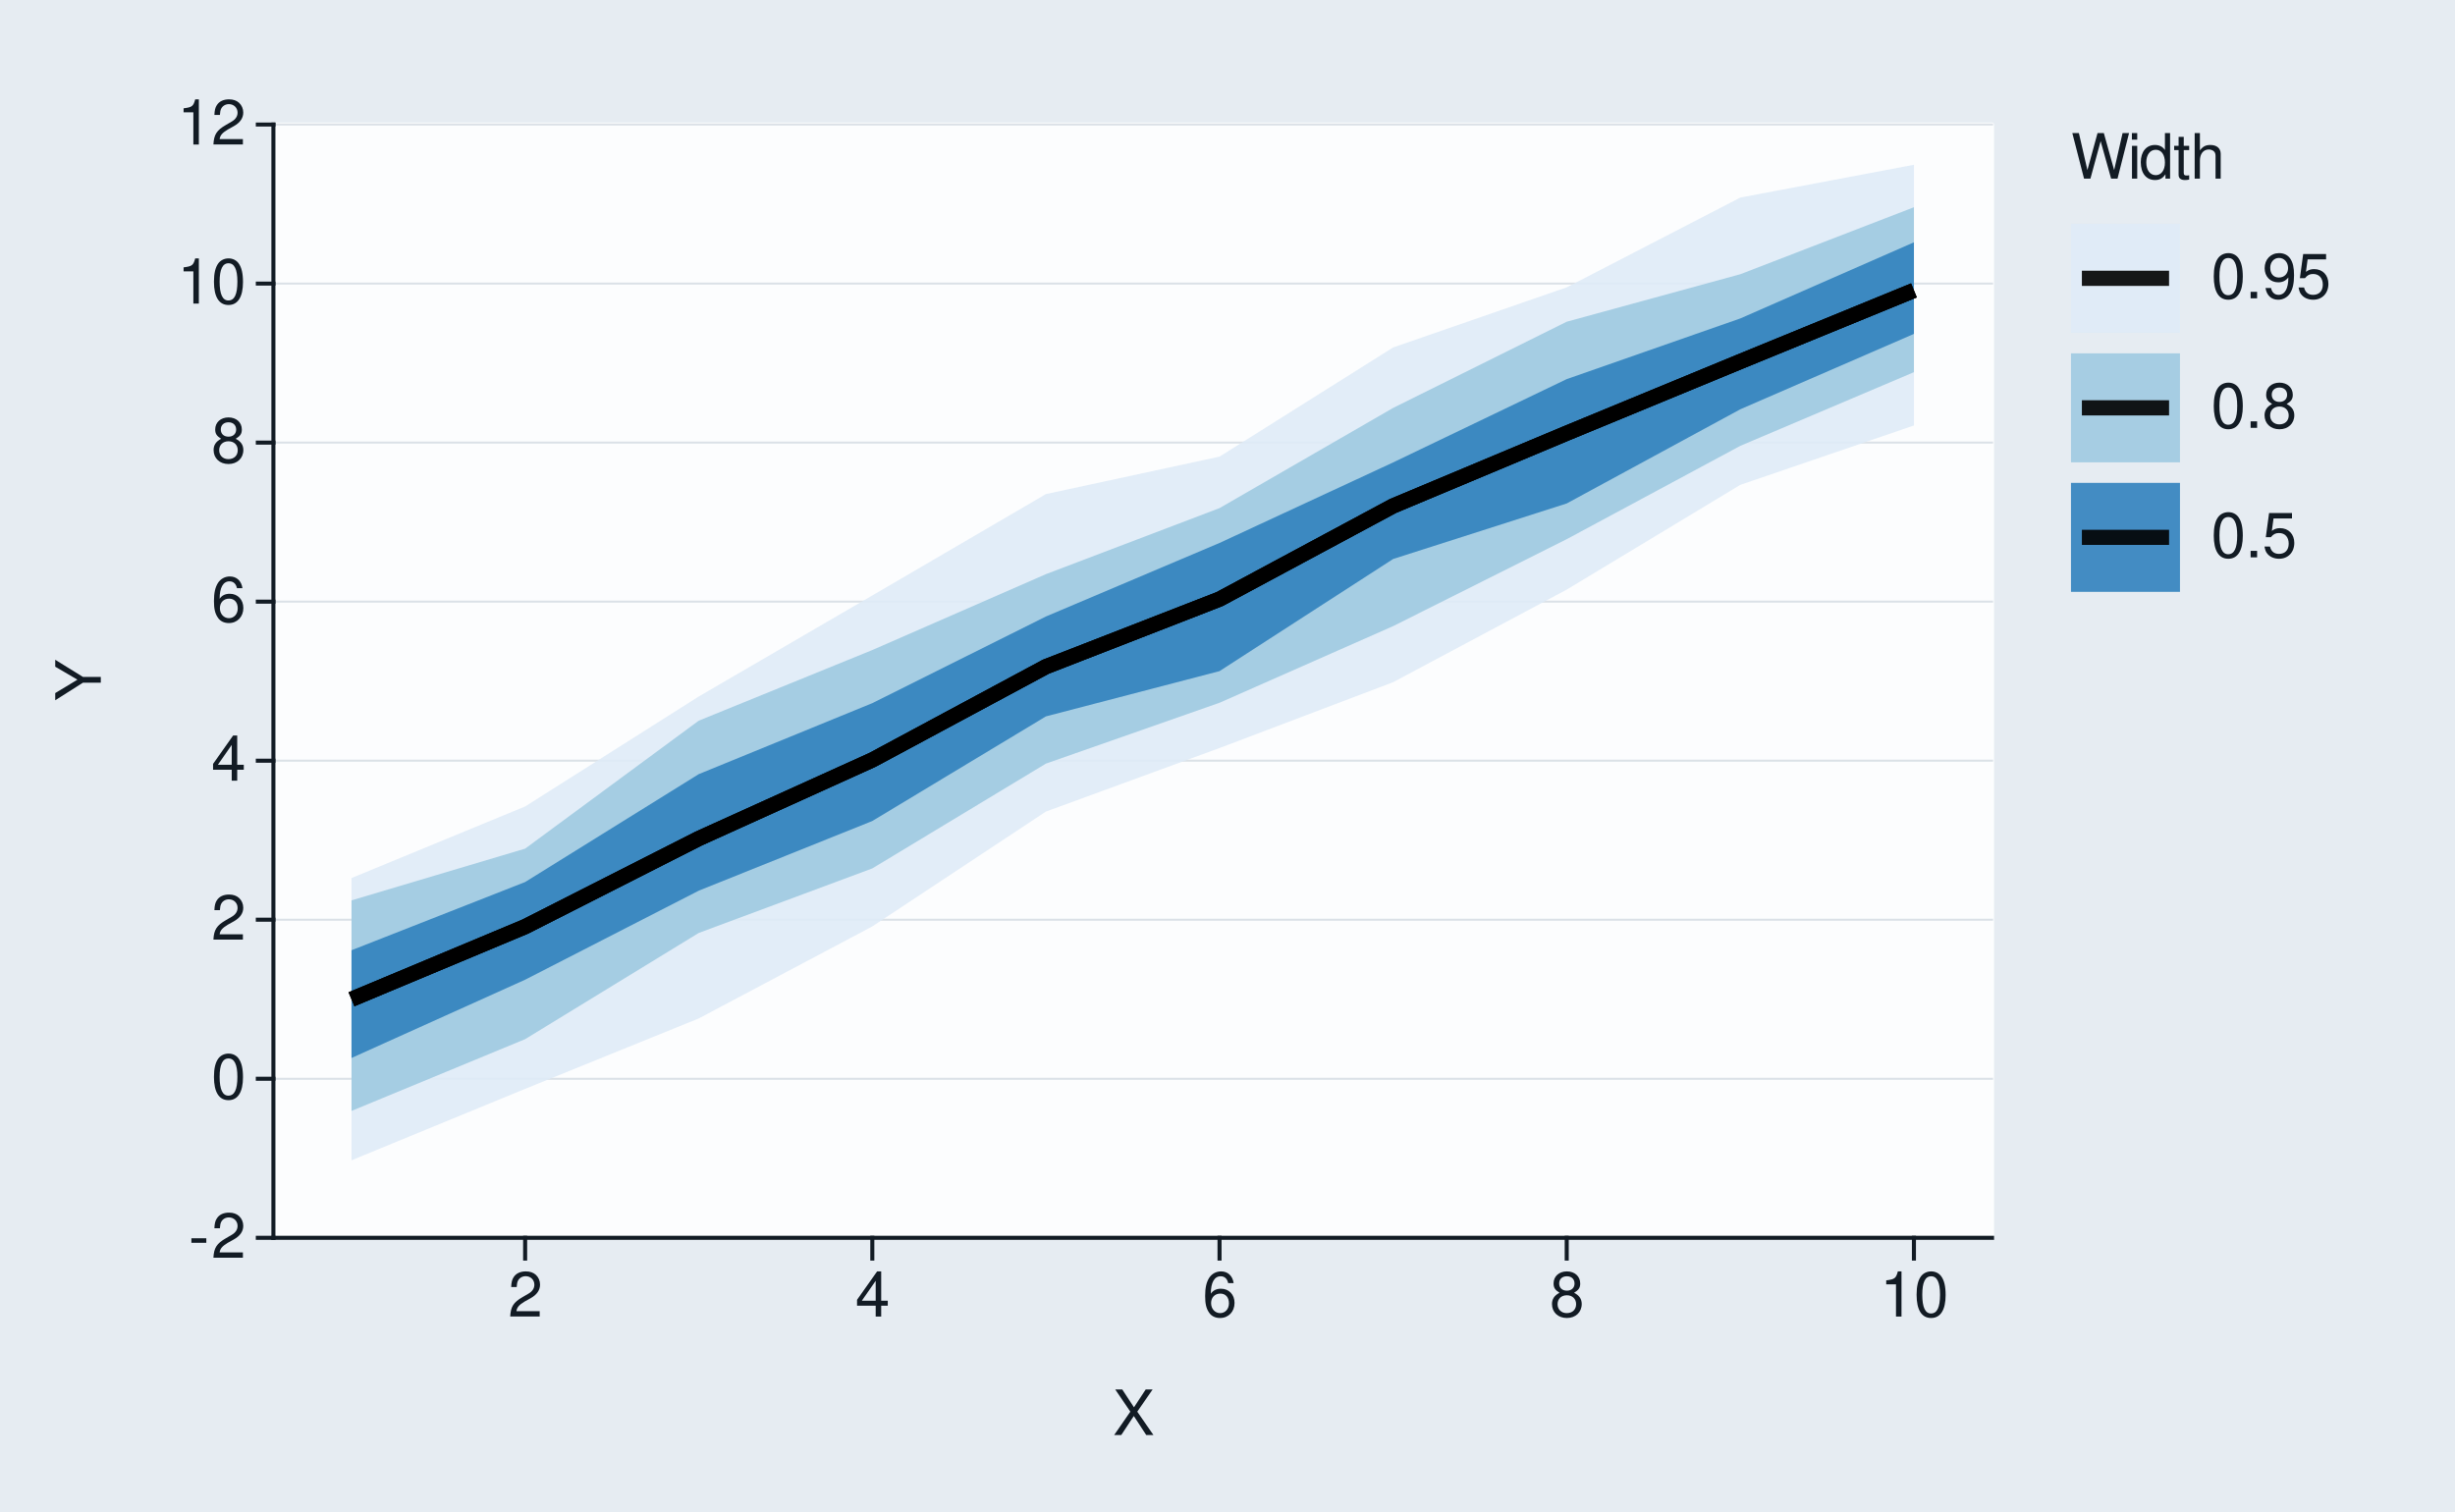
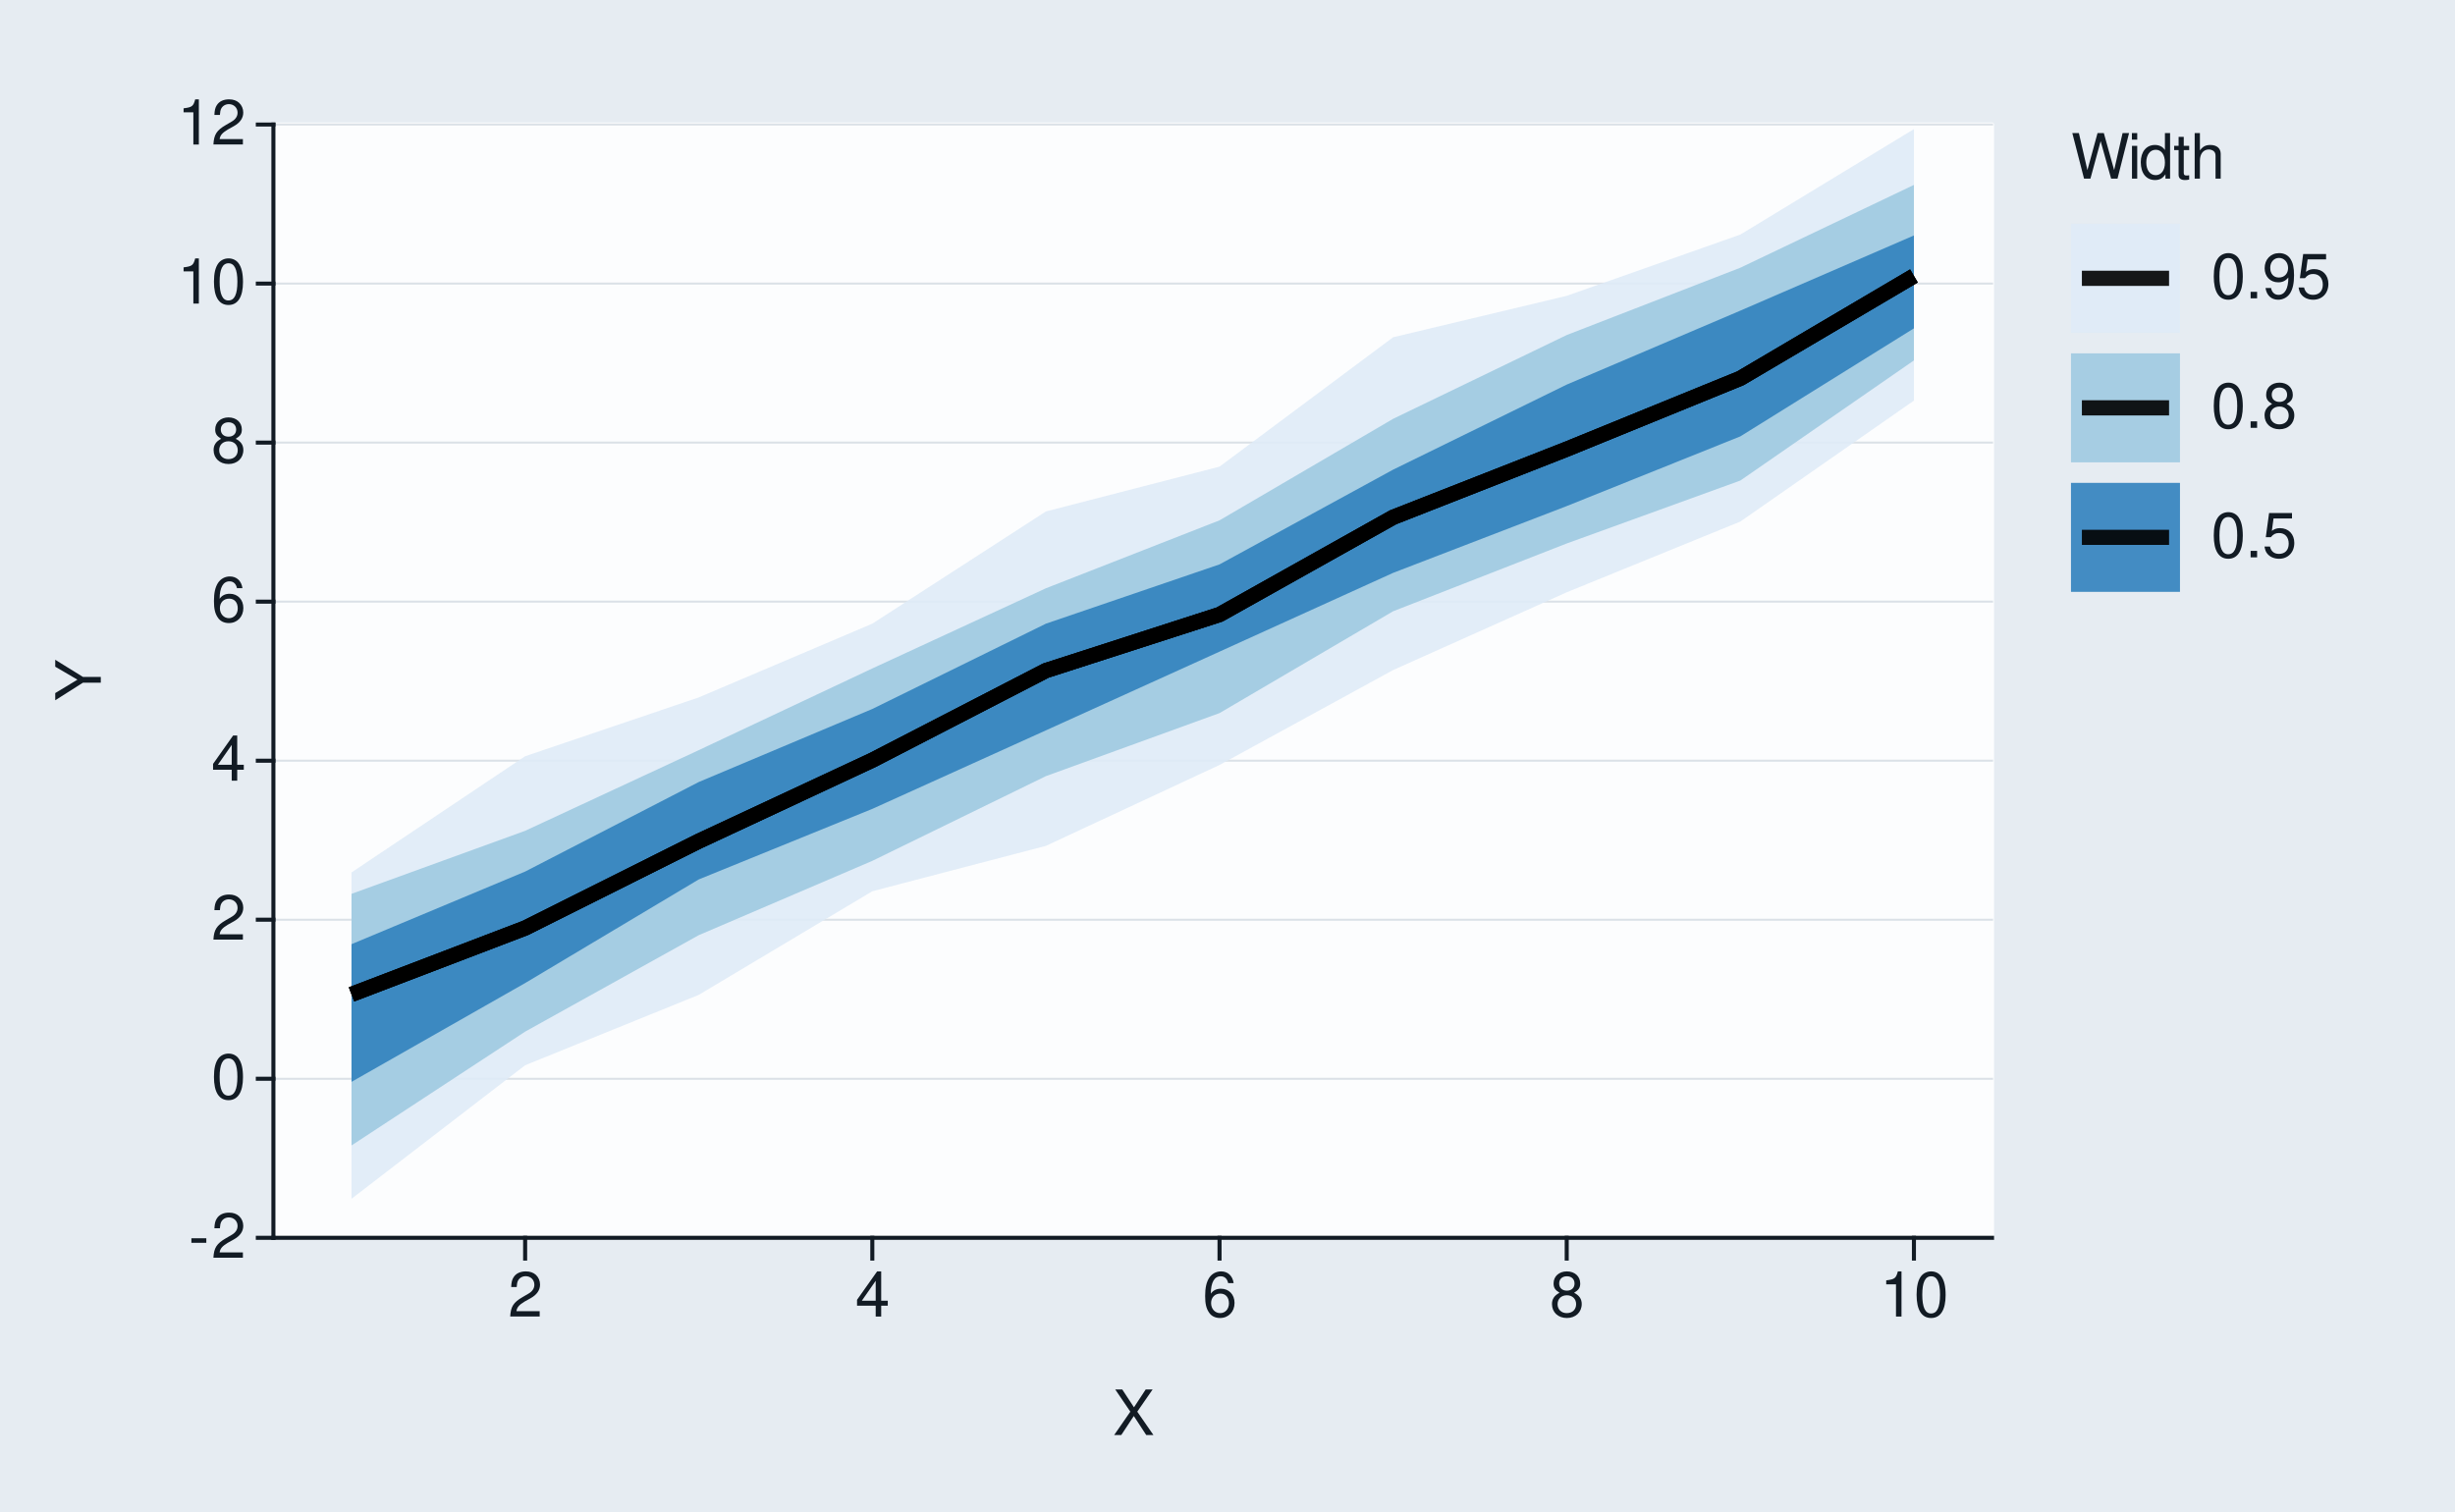
<svg xmlns="http://www.w3.org/2000/svg" xmlns:xlink="http://www.w3.org/1999/xlink" width="432pt" height="266pt" viewBox="0 0 432 266" version="1.1">
  <defs>
    <g>
      <symbol overflow="visible" id="glyph0-0">
        <path style="stroke:none;" d="" />
      </symbol>
      <symbol overflow="visible" id="glyph0-1">
        <path style="stroke:none;" d="M 3.125 -3.438 L 0.5 -3.438 L 0.5 -2.641 L 3.125 -2.641 Z M 3.125 -3.438 " />
      </symbol>
      <symbol overflow="visible" id="glyph0-2">
        <path style="stroke:none;" d="M 5.562 -0.953 L 1.469 -0.953 C 1.562 -1.609 1.906 -2.031 2.875 -2.625 L 3.969 -3.234 C 5.062 -3.844 5.625 -4.656 5.625 -5.625 C 5.625 -6.297 5.359 -6.906 4.891 -7.344 C 4.438 -7.75 3.859 -7.953 3.125 -7.953 C 2.141 -7.953 1.391 -7.594 0.969 -6.922 C 0.688 -6.5 0.578 -6 0.547 -5.203 L 1.516 -5.203 C 1.547 -5.734 1.609 -6.062 1.75 -6.328 C 2 -6.812 2.516 -7.109 3.094 -7.109 C 3.969 -7.109 4.625 -6.469 4.625 -5.609 C 4.625 -4.969 4.266 -4.422 3.578 -4.031 L 2.562 -3.438 C 0.938 -2.5 0.469 -1.75 0.375 -0.016 L 5.562 -0.016 Z M 5.562 -0.953 " />
      </symbol>
      <symbol overflow="visible" id="glyph0-3">
        <path style="stroke:none;" d="M 3.031 -7.953 C 2.297 -7.953 1.641 -7.625 1.234 -7.078 C 0.719 -6.375 0.469 -5.328 0.469 -3.844 C 0.469 -1.172 1.359 0.25 3.031 0.25 C 4.672 0.25 5.578 -1.172 5.578 -3.781 C 5.578 -5.328 5.328 -6.359 4.812 -7.078 C 4.406 -7.641 3.766 -7.953 3.031 -7.953 Z M 3.031 -7.094 C 4.062 -7.094 4.594 -6.031 4.594 -3.875 C 4.594 -1.609 4.078 -0.547 3 -0.547 C 1.984 -0.547 1.469 -1.656 1.469 -3.844 C 1.469 -6.031 1.984 -7.094 3.031 -7.094 Z M 3.031 -7.094 " />
      </symbol>
      <symbol overflow="visible" id="glyph0-4">
        <path style="stroke:none;" d="M 3.594 -1.922 L 3.594 0 L 4.562 0 L 4.562 -1.922 L 5.719 -1.922 L 5.719 -2.797 L 4.562 -2.797 L 4.562 -7.953 L 3.844 -7.953 L 0.312 -2.953 L 0.312 -1.922 Z M 3.594 -2.797 L 1.156 -2.797 L 3.594 -6.297 Z M 3.594 -2.797 " />
      </symbol>
      <symbol overflow="visible" id="glyph0-5">
        <path style="stroke:none;" d="M 5.484 -5.891 C 5.297 -7.188 4.453 -7.953 3.266 -7.953 C 2.406 -7.953 1.641 -7.531 1.172 -6.812 C 0.688 -6.031 0.469 -5.078 0.469 -3.625 C 0.469 -2.281 0.656 -1.438 1.141 -0.734 C 1.547 -0.094 2.234 0.25 3.094 0.25 C 4.578 0.25 5.641 -0.859 5.641 -2.406 C 5.641 -3.875 4.656 -4.906 3.25 -4.906 C 2.484 -4.906 1.875 -4.625 1.469 -4.031 C 1.469 -6 2.094 -7.094 3.203 -7.094 C 3.891 -7.094 4.359 -6.656 4.516 -5.891 Z M 3.141 -4.047 C 4.062 -4.047 4.656 -3.391 4.656 -2.328 C 4.656 -1.328 4 -0.609 3.109 -0.609 C 2.203 -0.609 1.516 -1.359 1.516 -2.375 C 1.516 -3.359 2.172 -4.047 3.141 -4.047 Z M 3.141 -4.047 " />
      </symbol>
      <symbol overflow="visible" id="glyph0-6">
        <path style="stroke:none;" d="M 4.297 -4.188 C 5.109 -4.688 5.375 -5.078 5.375 -5.828 C 5.375 -7.078 4.406 -7.953 3.031 -7.953 C 1.656 -7.953 0.688 -7.078 0.688 -5.844 C 0.688 -5.078 0.938 -4.703 1.734 -4.188 C 0.844 -3.734 0.406 -3.094 0.406 -2.219 C 0.406 -0.766 1.469 0.25 3.031 0.25 C 4.562 0.25 5.641 -0.766 5.641 -2.219 C 5.641 -3.094 5.203 -3.734 4.297 -4.188 Z M 3.031 -7.094 C 3.844 -7.094 4.375 -6.594 4.375 -5.812 C 4.375 -5.062 3.844 -4.562 3.031 -4.562 C 2.203 -4.562 1.672 -5.062 1.672 -5.828 C 1.672 -6.594 2.203 -7.094 3.031 -7.094 Z M 3.031 -3.75 C 4 -3.75 4.656 -3.109 4.656 -2.188 C 4.656 -1.234 4 -0.609 3 -0.609 C 2.062 -0.609 1.391 -1.25 1.391 -2.172 C 1.391 -3.125 2.047 -3.75 3.031 -3.75 Z M 3.031 -3.75 " />
      </symbol>
      <symbol overflow="visible" id="glyph0-7">
        <path style="stroke:none;" d="M 2.844 -5.672 L 2.844 0 L 3.812 0 L 3.812 -7.953 L 3.172 -7.953 C 2.844 -6.734 2.625 -6.562 1.125 -6.375 L 1.125 -5.672 Z M 2.844 -5.672 " />
      </symbol>
      <symbol overflow="visible" id="glyph0-8">
        <path style="stroke:none;" d="M 4.297 -4.109 L 7 -8.016 L 5.781 -8.016 L 3.719 -4.875 L 1.656 -8.016 L 0.422 -8.016 L 3.078 -4.109 L 0.234 0 L 1.484 0 L 3.688 -3.344 L 5.875 0 L 7.141 0 Z M 4.297 -4.109 " />
      </symbol>
      <symbol overflow="visible" id="glyph0-9">
        <path style="stroke:none;" d="M 8.188 0 L 10.219 -8.016 L 9.078 -8.016 L 7.594 -1.5 L 5.781 -8.016 L 4.672 -8.016 L 2.891 -1.5 L 1.391 -8.016 L 0.234 -8.016 L 2.297 0 L 3.422 0 L 5.219 -6.594 L 7.062 0 Z M 8.188 0 " />
      </symbol>
      <symbol overflow="visible" id="glyph0-10">
        <path style="stroke:none;" d="M 1.656 -5.766 L 0.734 -5.766 L 0.734 0 L 1.656 0 Z M 1.656 -8.016 L 0.719 -8.016 L 0.719 -6.859 L 1.656 -6.859 Z M 1.656 -8.016 " />
      </symbol>
      <symbol overflow="visible" id="glyph0-11">
        <path style="stroke:none;" d="M 5.438 -8.016 L 4.531 -8.016 L 4.531 -5.031 C 4.141 -5.625 3.531 -5.922 2.766 -5.922 C 1.266 -5.922 0.281 -4.734 0.281 -2.891 C 0.281 -0.953 1.234 0.25 2.797 0.25 C 3.594 0.25 4.141 -0.047 4.625 -0.766 L 4.625 0 L 5.438 0 Z M 2.922 -5.078 C 3.906 -5.078 4.531 -4.203 4.531 -2.812 C 4.531 -1.484 3.891 -0.609 2.922 -0.609 C 1.906 -0.609 1.25 -1.5 1.25 -2.844 C 1.25 -4.188 1.906 -5.078 2.922 -5.078 Z M 2.922 -5.078 " />
      </symbol>
      <symbol overflow="visible" id="glyph0-12">
        <path style="stroke:none;" d="M 2.797 -5.766 L 1.844 -5.766 L 1.844 -7.344 L 0.938 -7.344 L 0.938 -5.766 L 0.156 -5.766 L 0.156 -5.016 L 0.938 -5.016 L 0.938 -0.656 C 0.938 -0.062 1.328 0.25 2.047 0.25 C 2.281 0.25 2.484 0.234 2.797 0.172 L 2.797 -0.594 C 2.656 -0.562 2.547 -0.547 2.359 -0.547 C 1.953 -0.547 1.844 -0.656 1.844 -1.062 L 1.844 -5.016 L 2.797 -5.016 Z M 2.797 -5.766 " />
      </symbol>
      <symbol overflow="visible" id="glyph0-13">
        <path style="stroke:none;" d="M 0.766 -8.016 L 0.766 0 L 1.688 0 L 1.688 -3.172 C 1.688 -4.359 2.297 -5.125 3.25 -5.125 C 3.547 -5.125 3.844 -5.031 4.062 -4.875 C 4.328 -4.672 4.438 -4.406 4.438 -4 L 4.438 0 L 5.344 0 L 5.344 -4.359 C 5.344 -5.328 4.656 -5.922 3.531 -5.922 C 2.719 -5.922 2.219 -5.672 1.688 -4.969 L 1.688 -8.016 Z M 0.766 -8.016 " />
      </symbol>
      <symbol overflow="visible" id="glyph0-14">
        <path style="stroke:none;" d="M 2.094 -1.141 L 0.953 -1.141 L 0.953 0 L 2.094 0 Z M 2.094 -1.141 " />
      </symbol>
      <symbol overflow="visible" id="glyph0-15">
        <path style="stroke:none;" d="M 0.578 -1.812 C 0.766 -0.516 1.609 0.25 2.797 0.25 C 3.656 0.25 4.438 -0.172 4.891 -0.875 C 5.375 -1.656 5.594 -2.625 5.594 -4.062 C 5.594 -5.406 5.406 -6.266 4.938 -6.969 C 4.516 -7.609 3.828 -7.953 2.969 -7.953 C 1.484 -7.953 0.422 -6.844 0.422 -5.297 C 0.422 -3.844 1.406 -2.812 2.812 -2.812 C 3.547 -2.812 4.109 -3.062 4.594 -3.672 C 4.594 -1.688 3.969 -0.609 2.859 -0.609 C 2.172 -0.609 1.703 -1.047 1.547 -1.812 Z M 2.953 -7.109 C 3.859 -7.109 4.547 -6.344 4.547 -5.328 C 4.547 -4.344 3.891 -3.656 2.922 -3.656 C 1.984 -3.656 1.406 -4.328 1.406 -5.375 C 1.406 -6.375 2.062 -7.109 2.953 -7.109 Z M 2.953 -7.109 " />
      </symbol>
      <symbol overflow="visible" id="glyph0-16">
        <path style="stroke:none;" d="M 5.234 -7.797 L 1.203 -7.797 L 0.625 -3.547 L 1.516 -3.547 C 1.969 -4.094 2.344 -4.281 2.953 -4.281 C 4 -4.281 4.656 -3.562 4.656 -2.406 C 4.656 -1.281 4 -0.609 2.953 -0.609 C 2.094 -0.609 1.578 -1.031 1.359 -1.906 L 0.391 -1.906 C 0.516 -1.281 0.625 -0.969 0.859 -0.688 C 1.297 -0.094 2.094 0.25 2.969 0.25 C 4.547 0.25 5.641 -0.891 5.641 -2.547 C 5.641 -4.078 4.625 -5.141 3.125 -5.141 C 2.578 -5.141 2.141 -5 1.688 -4.656 L 1.984 -6.844 L 5.234 -6.844 Z M 5.234 -7.797 " />
      </symbol>
      <symbol overflow="visible" id="glyph1-0">
        <path style="stroke:none;" d="" />
      </symbol>
      <symbol overflow="visible" id="glyph1-1">
        <path style="stroke:none;" d="M -3.141 -4.25 L -8.016 -7.266 L -8.016 -6.047 L -4.109 -3.766 L -8.016 -1.406 L -8.016 -0.141 L -3.141 -3.234 L 0 -3.234 L 0 -4.25 Z M -3.141 -4.25 " />
      </symbol>
    </g>
  </defs>
  <g id="surface93">
    <rect x="0" y="0" width="432" height="266" style="fill:rgb(90.196%,92.549%,94.902%);fill-opacity:1;stroke:none;" />
    <path style="fill:none;stroke-width:0.711;stroke-linecap:round;stroke-linejoin:round;stroke:rgb(90.196%,92.549%,94.902%);stroke-opacity:1;stroke-miterlimit:10;" d="M 0 266 L 432 266 L 432 0 L 0 0 Z M 0 266 " />
    <path style="fill-rule:nonzero;fill:rgb(98.824%,99.216%,99.608%);fill-opacity:1;stroke-width:0.711;stroke-linecap:round;stroke-linejoin:round;stroke:rgb(98.824%,99.216%,99.608%);stroke-opacity:1;stroke-miterlimit:10;" d="M 48.109 217.855 L 350.535 217.855 L 350.535 21.918 L 48.109 21.918 Z M 48.109 217.855 " />
    <path style="fill:none;stroke-width:0.356;stroke-linecap:square;stroke-linejoin:round;stroke:rgb(85.882%,88.235%,90.588%);stroke-opacity:1;stroke-miterlimit:10;" d="M 48.109 217.855 L 350.535 217.855 " />
    <path style="fill:none;stroke-width:0.356;stroke-linecap:square;stroke-linejoin:round;stroke:rgb(85.882%,88.235%,90.588%);stroke-opacity:1;stroke-miterlimit:10;" d="M 48.109 189.863 L 350.535 189.863 " />
    <path style="fill:none;stroke-width:0.356;stroke-linecap:square;stroke-linejoin:round;stroke:rgb(85.882%,88.235%,90.588%);stroke-opacity:1;stroke-miterlimit:10;" d="M 48.109 161.871 L 350.535 161.871 " />
    <path style="fill:none;stroke-width:0.356;stroke-linecap:square;stroke-linejoin:round;stroke:rgb(85.882%,88.235%,90.588%);stroke-opacity:1;stroke-miterlimit:10;" d="M 48.109 133.883 L 350.535 133.883 " />
    <path style="fill:none;stroke-width:0.356;stroke-linecap:square;stroke-linejoin:round;stroke:rgb(85.882%,88.235%,90.588%);stroke-opacity:1;stroke-miterlimit:10;" d="M 48.109 105.891 L 350.535 105.891 " />
    <path style="fill:none;stroke-width:0.356;stroke-linecap:square;stroke-linejoin:round;stroke:rgb(85.882%,88.235%,90.588%);stroke-opacity:1;stroke-miterlimit:10;" d="M 48.109 77.898 L 350.535 77.898 " />
    <path style="fill:none;stroke-width:0.356;stroke-linecap:square;stroke-linejoin:round;stroke:rgb(85.882%,88.235%,90.588%);stroke-opacity:1;stroke-miterlimit:10;" d="M 48.109 49.91 L 350.535 49.91 " />
    <path style="fill:none;stroke-width:0.356;stroke-linecap:square;stroke-linejoin:round;stroke:rgb(85.882%,88.235%,90.588%);stroke-opacity:1;stroke-miterlimit:10;" d="M 48.109 21.918 L 350.535 21.918 " />
-     <path style=" stroke:none;fill-rule:nonzero;fill:rgb(87.059%,92.157%,96.863%);fill-opacity:0.902;" d="M 61.855 154.535 L 92.406 141.938 L 122.953 122.586 L 153.5 104.801 L 184.047 86.961 L 214.598 80.367 L 245.145 61.152 L 275.691 50.57 L 306.242 34.77 L 336.789 29 L 336.789 74.883 L 306.242 85.332 L 275.691 103.77 L 245.145 120.066 L 214.598 131.652 L 184.047 142.836 L 153.5 163.047 L 122.953 179.246 L 92.406 191.637 L 61.855 204.207 Z M 61.855 154.535 " />
-     <path style=" stroke:none;fill-rule:nonzero;fill:rgb(61.961%,79.216%,88.235%);fill-opacity:0.902;" d="M 61.855 158.465 L 92.406 149.359 L 122.953 126.84 L 153.5 114.406 L 184.047 101.051 L 214.598 89.426 L 245.145 71.793 L 275.691 56.621 L 306.242 48.262 L 336.789 36.473 L 336.789 65.504 L 306.242 78.469 L 275.691 94.895 L 245.145 110.199 L 214.598 123.688 L 184.047 134.395 L 153.5 152.84 L 122.953 164.199 L 92.406 182.891 L 61.855 195.523 Z M 61.855 158.465 " />
-     <path style=" stroke:none;fill-rule:nonzero;fill:rgb(19.216%,50.98%,74.118%);fill-opacity:0.902;" d="M 61.855 167.242 L 92.406 155.238 L 122.953 136.25 L 153.5 123.754 L 184.047 108.504 L 214.598 95.559 L 245.145 81.387 L 275.691 66.723 L 306.242 56.043 L 336.789 42.645 L 336.789 58.766 L 306.242 72.031 L 275.691 88.609 L 245.145 98.383 L 214.598 118.117 L 184.047 126.086 L 153.5 144.496 L 122.953 156.762 L 92.406 172.43 L 61.855 186.203 Z M 61.855 167.242 " />
-     <path style="fill:none;stroke-width:2.667;stroke-linecap:butt;stroke-linejoin:round;stroke:rgb(0%,0%,0%);stroke-opacity:0.902;stroke-miterlimit:10;" d="M 61.855 175.871 L 92.406 163.09 L 122.953 147.582 L 153.5 133.75 L 184.047 117.336 L 214.598 105.445 L 245.145 89.039 L 275.691 76.238 L 306.242 63.625 L 336.789 51.109 " />
-     <path style="fill:none;stroke-width:2.667;stroke-linecap:butt;stroke-linejoin:round;stroke:rgb(0%,0%,0%);stroke-opacity:0.902;stroke-miterlimit:10;" d="M 61.855 175.871 L 92.406 163.09 L 122.953 147.582 L 153.5 133.75 L 184.047 117.336 L 214.598 105.445 L 245.145 89.039 L 275.691 76.238 L 306.242 63.625 L 336.789 51.109 " />
-     <path style="fill:none;stroke-width:2.667;stroke-linecap:butt;stroke-linejoin:round;stroke:rgb(0%,0%,0%);stroke-opacity:0.902;stroke-miterlimit:10;" d="M 61.855 175.871 L 92.406 163.09 L 122.953 147.582 L 153.5 133.75 L 184.047 117.336 L 214.598 105.445 L 245.145 89.039 L 275.691 76.238 L 306.242 63.625 L 336.789 51.109 " />
+     <path style=" stroke:none;fill-rule:nonzero;fill:rgb(87.059%,92.157%,96.863%);fill-opacity:0.902;" d="M 61.855 153.551 L 92.406 133.098 L 122.953 122.746 L 153.5 109.766 L 184.047 90.016 L 214.598 82.129 L 245.145 59.359 L 275.691 52.066 L 306.242 41.285 L 336.789 22.723 L 336.789 70.504 L 306.242 91.793 L 275.691 104.242 L 245.145 117.926 L 214.598 134.633 L 184.047 148.871 L 153.5 156.859 L 122.953 175.098 L 92.406 187.484 L 61.855 210.984 Z M 61.855 153.551 " />
+     <path style=" stroke:none;fill-rule:nonzero;fill:rgb(61.961%,79.216%,88.235%);fill-opacity:0.902;" d="M 61.855 157.316 L 92.406 146.223 L 122.953 132.027 L 153.5 117.645 L 184.047 103.535 L 214.598 91.578 L 245.145 73.711 L 275.691 58.965 L 306.242 47.117 L 336.789 32.543 L 336.789 63.434 L 306.242 84.578 L 275.691 95.652 L 245.145 107.582 L 214.598 125.504 L 184.047 136.598 L 153.5 151.512 L 122.953 164.594 L 92.406 181.57 L 61.855 201.598 Z M 61.855 157.316 " />
+     <path style=" stroke:none;fill-rule:nonzero;fill:rgb(19.216%,50.98%,74.118%);fill-opacity:0.902;" d="M 61.855 166.176 L 92.406 153.395 L 122.953 137.637 L 153.5 124.777 L 184.047 109.766 L 214.598 99.332 L 245.145 82.656 L 275.691 67.688 L 306.242 54.672 L 336.789 41.441 L 336.789 57.789 L 306.242 76.805 L 275.691 89.07 L 245.145 100.824 L 214.598 114.688 L 184.047 128.543 L 153.5 142.363 L 122.953 154.781 L 92.406 173.02 L 61.855 190.406 Z M 61.855 166.176 " />
+     <path style="fill:none;stroke-width:2.667;stroke-linecap:butt;stroke-linejoin:round;stroke:rgb(0%,0%,0%);stroke-opacity:0.902;stroke-miterlimit:10;" d="M 61.855 175.012 L 92.406 163.336 L 122.953 148.051 L 153.5 133.793 L 184.047 118.02 L 214.598 108.16 L 245.145 91.039 L 275.691 79.047 L 306.242 66.586 L 336.789 48.566 " />
+     <path style="fill:none;stroke-width:2.667;stroke-linecap:butt;stroke-linejoin:round;stroke:rgb(0%,0%,0%);stroke-opacity:0.902;stroke-miterlimit:10;" d="M 61.855 175.012 L 92.406 163.336 L 122.953 148.051 L 153.5 133.793 L 184.047 118.02 L 214.598 108.16 L 245.145 91.039 L 275.691 79.047 L 306.242 66.586 L 336.789 48.566 " />
+     <path style="fill:none;stroke-width:2.667;stroke-linecap:butt;stroke-linejoin:round;stroke:rgb(0%,0%,0%);stroke-opacity:0.902;stroke-miterlimit:10;" d="M 61.855 175.012 L 92.406 163.336 L 122.953 148.051 L 153.5 133.793 L 184.047 118.02 L 214.598 108.16 L 245.145 91.039 L 275.691 79.047 L 306.242 66.586 L 336.789 48.566 " />
    <path style="fill:none;stroke-width:0.711;stroke-linecap:square;stroke-linejoin:round;stroke:rgb(7.059%,10.588%,14.118%);stroke-opacity:1;stroke-miterlimit:10;" d="M 48.109 217.855 L 48.109 21.918 " />
    <g style="fill:rgb(7.059%,10.588%,14.118%);fill-opacity:1;">
      <use xlink:href="#glyph0-1" x="33.18" y="221.374" />
      <use xlink:href="#glyph0-2" x="37.18" y="221.374" />
    </g>
    <g style="fill:rgb(7.059%,10.588%,14.118%);fill-opacity:1;">
      <use xlink:href="#glyph0-3" x="37.18" y="193.382" />
    </g>
    <g style="fill:rgb(7.059%,10.588%,14.118%);fill-opacity:1;">
      <use xlink:href="#glyph0-2" x="37.18" y="165.39" />
    </g>
    <g style="fill:rgb(7.059%,10.588%,14.118%);fill-opacity:1;">
      <use xlink:href="#glyph0-4" x="37.18" y="137.401" />
    </g>
    <g style="fill:rgb(7.059%,10.588%,14.118%);fill-opacity:1;">
      <use xlink:href="#glyph0-5" x="37.18" y="109.409" />
    </g>
    <g style="fill:rgb(7.059%,10.588%,14.118%);fill-opacity:1;">
      <use xlink:href="#glyph0-6" x="37.18" y="81.417" />
    </g>
    <g style="fill:rgb(7.059%,10.588%,14.118%);fill-opacity:1;">
      <use xlink:href="#glyph0-7" x="31.18" y="53.429" />
      <use xlink:href="#glyph0-3" x="37.18" y="53.429" />
    </g>
    <g style="fill:rgb(7.059%,10.588%,14.118%);fill-opacity:1;">
      <use xlink:href="#glyph0-7" x="31.18" y="25.437" />
      <use xlink:href="#glyph0-2" x="37.18" y="25.437" />
    </g>
    <path style="fill:none;stroke-width:0.711;stroke-linecap:square;stroke-linejoin:round;stroke:rgb(7.059%,10.588%,14.118%);stroke-opacity:1;stroke-miterlimit:10;" d="M 45.371 217.855 L 48.109 217.855 " />
    <path style="fill:none;stroke-width:0.711;stroke-linecap:square;stroke-linejoin:round;stroke:rgb(7.059%,10.588%,14.118%);stroke-opacity:1;stroke-miterlimit:10;" d="M 45.371 189.863 L 48.109 189.863 " />
    <path style="fill:none;stroke-width:0.711;stroke-linecap:square;stroke-linejoin:round;stroke:rgb(7.059%,10.588%,14.118%);stroke-opacity:1;stroke-miterlimit:10;" d="M 45.371 161.871 L 48.109 161.871 " />
    <path style="fill:none;stroke-width:0.711;stroke-linecap:square;stroke-linejoin:round;stroke:rgb(7.059%,10.588%,14.118%);stroke-opacity:1;stroke-miterlimit:10;" d="M 45.371 133.883 L 48.109 133.883 " />
    <path style="fill:none;stroke-width:0.711;stroke-linecap:square;stroke-linejoin:round;stroke:rgb(7.059%,10.588%,14.118%);stroke-opacity:1;stroke-miterlimit:10;" d="M 45.371 105.891 L 48.109 105.891 " />
    <path style="fill:none;stroke-width:0.711;stroke-linecap:square;stroke-linejoin:round;stroke:rgb(7.059%,10.588%,14.118%);stroke-opacity:1;stroke-miterlimit:10;" d="M 45.371 77.898 L 48.109 77.898 " />
    <path style="fill:none;stroke-width:0.711;stroke-linecap:square;stroke-linejoin:round;stroke:rgb(7.059%,10.588%,14.118%);stroke-opacity:1;stroke-miterlimit:10;" d="M 45.371 49.91 L 48.109 49.91 " />
    <path style="fill:none;stroke-width:0.711;stroke-linecap:square;stroke-linejoin:round;stroke:rgb(7.059%,10.588%,14.118%);stroke-opacity:1;stroke-miterlimit:10;" d="M 45.371 21.918 L 48.109 21.918 " />
    <path style="fill:none;stroke-width:0.711;stroke-linecap:square;stroke-linejoin:round;stroke:rgb(7.059%,10.588%,14.118%);stroke-opacity:1;stroke-miterlimit:10;" d="M 48.109 217.855 L 350.535 217.855 " />
    <path style="fill:none;stroke-width:0.711;stroke-linecap:square;stroke-linejoin:round;stroke:rgb(7.059%,10.588%,14.118%);stroke-opacity:1;stroke-miterlimit:10;" d="M 92.406 221.508 L 92.406 217.855 " />
    <path style="fill:none;stroke-width:0.711;stroke-linecap:square;stroke-linejoin:round;stroke:rgb(7.059%,10.588%,14.118%);stroke-opacity:1;stroke-miterlimit:10;" d="M 153.5 221.508 L 153.5 217.855 " />
    <path style="fill:none;stroke-width:0.711;stroke-linecap:square;stroke-linejoin:round;stroke:rgb(7.059%,10.588%,14.118%);stroke-opacity:1;stroke-miterlimit:10;" d="M 214.598 221.508 L 214.598 217.855 " />
    <path style="fill:none;stroke-width:0.711;stroke-linecap:square;stroke-linejoin:round;stroke:rgb(7.059%,10.588%,14.118%);stroke-opacity:1;stroke-miterlimit:10;" d="M 275.691 221.508 L 275.691 217.855 " />
    <path style="fill:none;stroke-width:0.711;stroke-linecap:square;stroke-linejoin:round;stroke:rgb(7.059%,10.588%,14.118%);stroke-opacity:1;stroke-miterlimit:10;" d="M 336.789 221.508 L 336.789 217.855 " />
    <g style="fill:rgb(7.059%,10.588%,14.118%);fill-opacity:1;">
      <use xlink:href="#glyph0-2" x="89.406" y="231.718" />
    </g>
    <g style="fill:rgb(7.059%,10.588%,14.118%);fill-opacity:1;">
      <use xlink:href="#glyph0-4" x="150.5" y="231.718" />
    </g>
    <g style="fill:rgb(7.059%,10.588%,14.118%);fill-opacity:1;">
      <use xlink:href="#glyph0-5" x="211.598" y="231.718" />
    </g>
    <g style="fill:rgb(7.059%,10.588%,14.118%);fill-opacity:1;">
      <use xlink:href="#glyph0-6" x="272.691" y="231.718" />
    </g>
    <g style="fill:rgb(7.059%,10.588%,14.118%);fill-opacity:1;">
      <use xlink:href="#glyph0-7" x="330.789" y="231.718" />
      <use xlink:href="#glyph0-3" x="336.789" y="231.718" />
    </g>
    <g style="fill:rgb(7.059%,10.588%,14.118%);fill-opacity:1;">
      <use xlink:href="#glyph0-8" x="195.824" y="252.562" />
    </g>
    <g style="fill:rgb(7.059%,10.588%,14.118%);fill-opacity:1;">
      <use xlink:href="#glyph1-1" x="17.737" y="123.387" />
    </g>
    <path style=" stroke:none;fill-rule:nonzero;fill:rgb(90.196%,92.549%,94.902%);fill-opacity:1;" d="M 356.207 112.383 L 410.082 112.383 L 410.082 21.918 L 356.207 21.918 Z M 356.207 112.383 " />
    <g style="fill:rgb(7.059%,10.588%,14.118%);fill-opacity:1;">
      <use xlink:href="#glyph0-9" x="364.426" y="31.437" />
      <use xlink:href="#glyph0-10" x="374.426" y="31.437" />
      <use xlink:href="#glyph0-11" x="376.426" y="31.437" />
      <use xlink:href="#glyph0-12" x="382.426" y="31.437" />
      <use xlink:href="#glyph0-13" x="385.426" y="31.437" />
    </g>
    <path style="fill-rule:nonzero;fill:rgb(90.196%,92.549%,94.902%);fill-opacity:1;stroke-width:0.711;stroke-linecap:round;stroke-linejoin:round;stroke:rgb(90.196%,92.549%,94.902%);stroke-opacity:1;stroke-miterlimit:10;" d="M 364.426 58.574 L 383.605 58.574 L 383.605 39.395 L 364.426 39.395 Z M 364.426 58.574 " />
    <path style=" stroke:none;fill-rule:nonzero;fill:rgb(87.059%,92.157%,96.863%);fill-opacity:0.902;" d="M 364.426 58.574 L 383.605 58.574 L 383.605 39.395 L 364.426 39.395 Z M 364.426 58.574 " />
    <path style="fill:none;stroke-width:2.667;stroke-linecap:butt;stroke-linejoin:round;stroke:rgb(0%,0%,0%);stroke-opacity:0.902;stroke-miterlimit:10;" d="M 366.344 48.984 L 381.684 48.984 " />
    <path style="fill-rule:nonzero;fill:rgb(90.196%,92.549%,94.902%);fill-opacity:1;stroke-width:0.711;stroke-linecap:round;stroke-linejoin:round;stroke:rgb(90.196%,92.549%,94.902%);stroke-opacity:1;stroke-miterlimit:10;" d="M 364.426 81.371 L 383.605 81.371 L 383.605 62.191 L 364.426 62.191 Z M 364.426 81.371 " />
    <path style=" stroke:none;fill-rule:nonzero;fill:rgb(61.961%,79.216%,88.235%);fill-opacity:0.902;" d="M 364.426 81.371 L 383.605 81.371 L 383.605 62.191 L 364.426 62.191 Z M 364.426 81.371 " />
    <path style="fill:none;stroke-width:2.667;stroke-linecap:butt;stroke-linejoin:round;stroke:rgb(0%,0%,0%);stroke-opacity:0.902;stroke-miterlimit:10;" d="M 366.344 71.781 L 381.684 71.781 " />
    <path style="fill-rule:nonzero;fill:rgb(90.196%,92.549%,94.902%);fill-opacity:1;stroke-width:0.711;stroke-linecap:round;stroke-linejoin:round;stroke:rgb(90.196%,92.549%,94.902%);stroke-opacity:1;stroke-miterlimit:10;" d="M 364.426 104.164 L 383.605 104.164 L 383.605 84.984 L 364.426 84.984 Z M 364.426 104.164 " />
    <path style=" stroke:none;fill-rule:nonzero;fill:rgb(19.216%,50.98%,74.118%);fill-opacity:0.902;" d="M 364.426 104.164 L 383.605 104.164 L 383.605 84.984 L 364.426 84.984 Z M 364.426 104.164 " />
    <path style="fill:none;stroke-width:2.667;stroke-linecap:butt;stroke-linejoin:round;stroke:rgb(0%,0%,0%);stroke-opacity:0.902;stroke-miterlimit:10;" d="M 366.344 94.574 L 381.684 94.574 " />
    <g style="fill:rgb(7.059%,10.588%,14.118%);fill-opacity:1;">
      <use xlink:href="#glyph0-3" x="389.082" y="52.503" />
      <use xlink:href="#glyph0-14" x="395.082" y="52.503" />
      <use xlink:href="#glyph0-15" x="398.082" y="52.503" />
      <use xlink:href="#glyph0-16" x="404.082" y="52.503" />
    </g>
    <g style="fill:rgb(7.059%,10.588%,14.118%);fill-opacity:1;">
      <use xlink:href="#glyph0-3" x="389.082" y="75.3" />
      <use xlink:href="#glyph0-14" x="395.082" y="75.3" />
      <use xlink:href="#glyph0-6" x="398.082" y="75.3" />
    </g>
    <g style="fill:rgb(7.059%,10.588%,14.118%);fill-opacity:1;">
      <use xlink:href="#glyph0-3" x="389.082" y="98.093" />
      <use xlink:href="#glyph0-14" x="395.082" y="98.093" />
      <use xlink:href="#glyph0-16" x="398.082" y="98.093" />
    </g>
  </g>
</svg>
